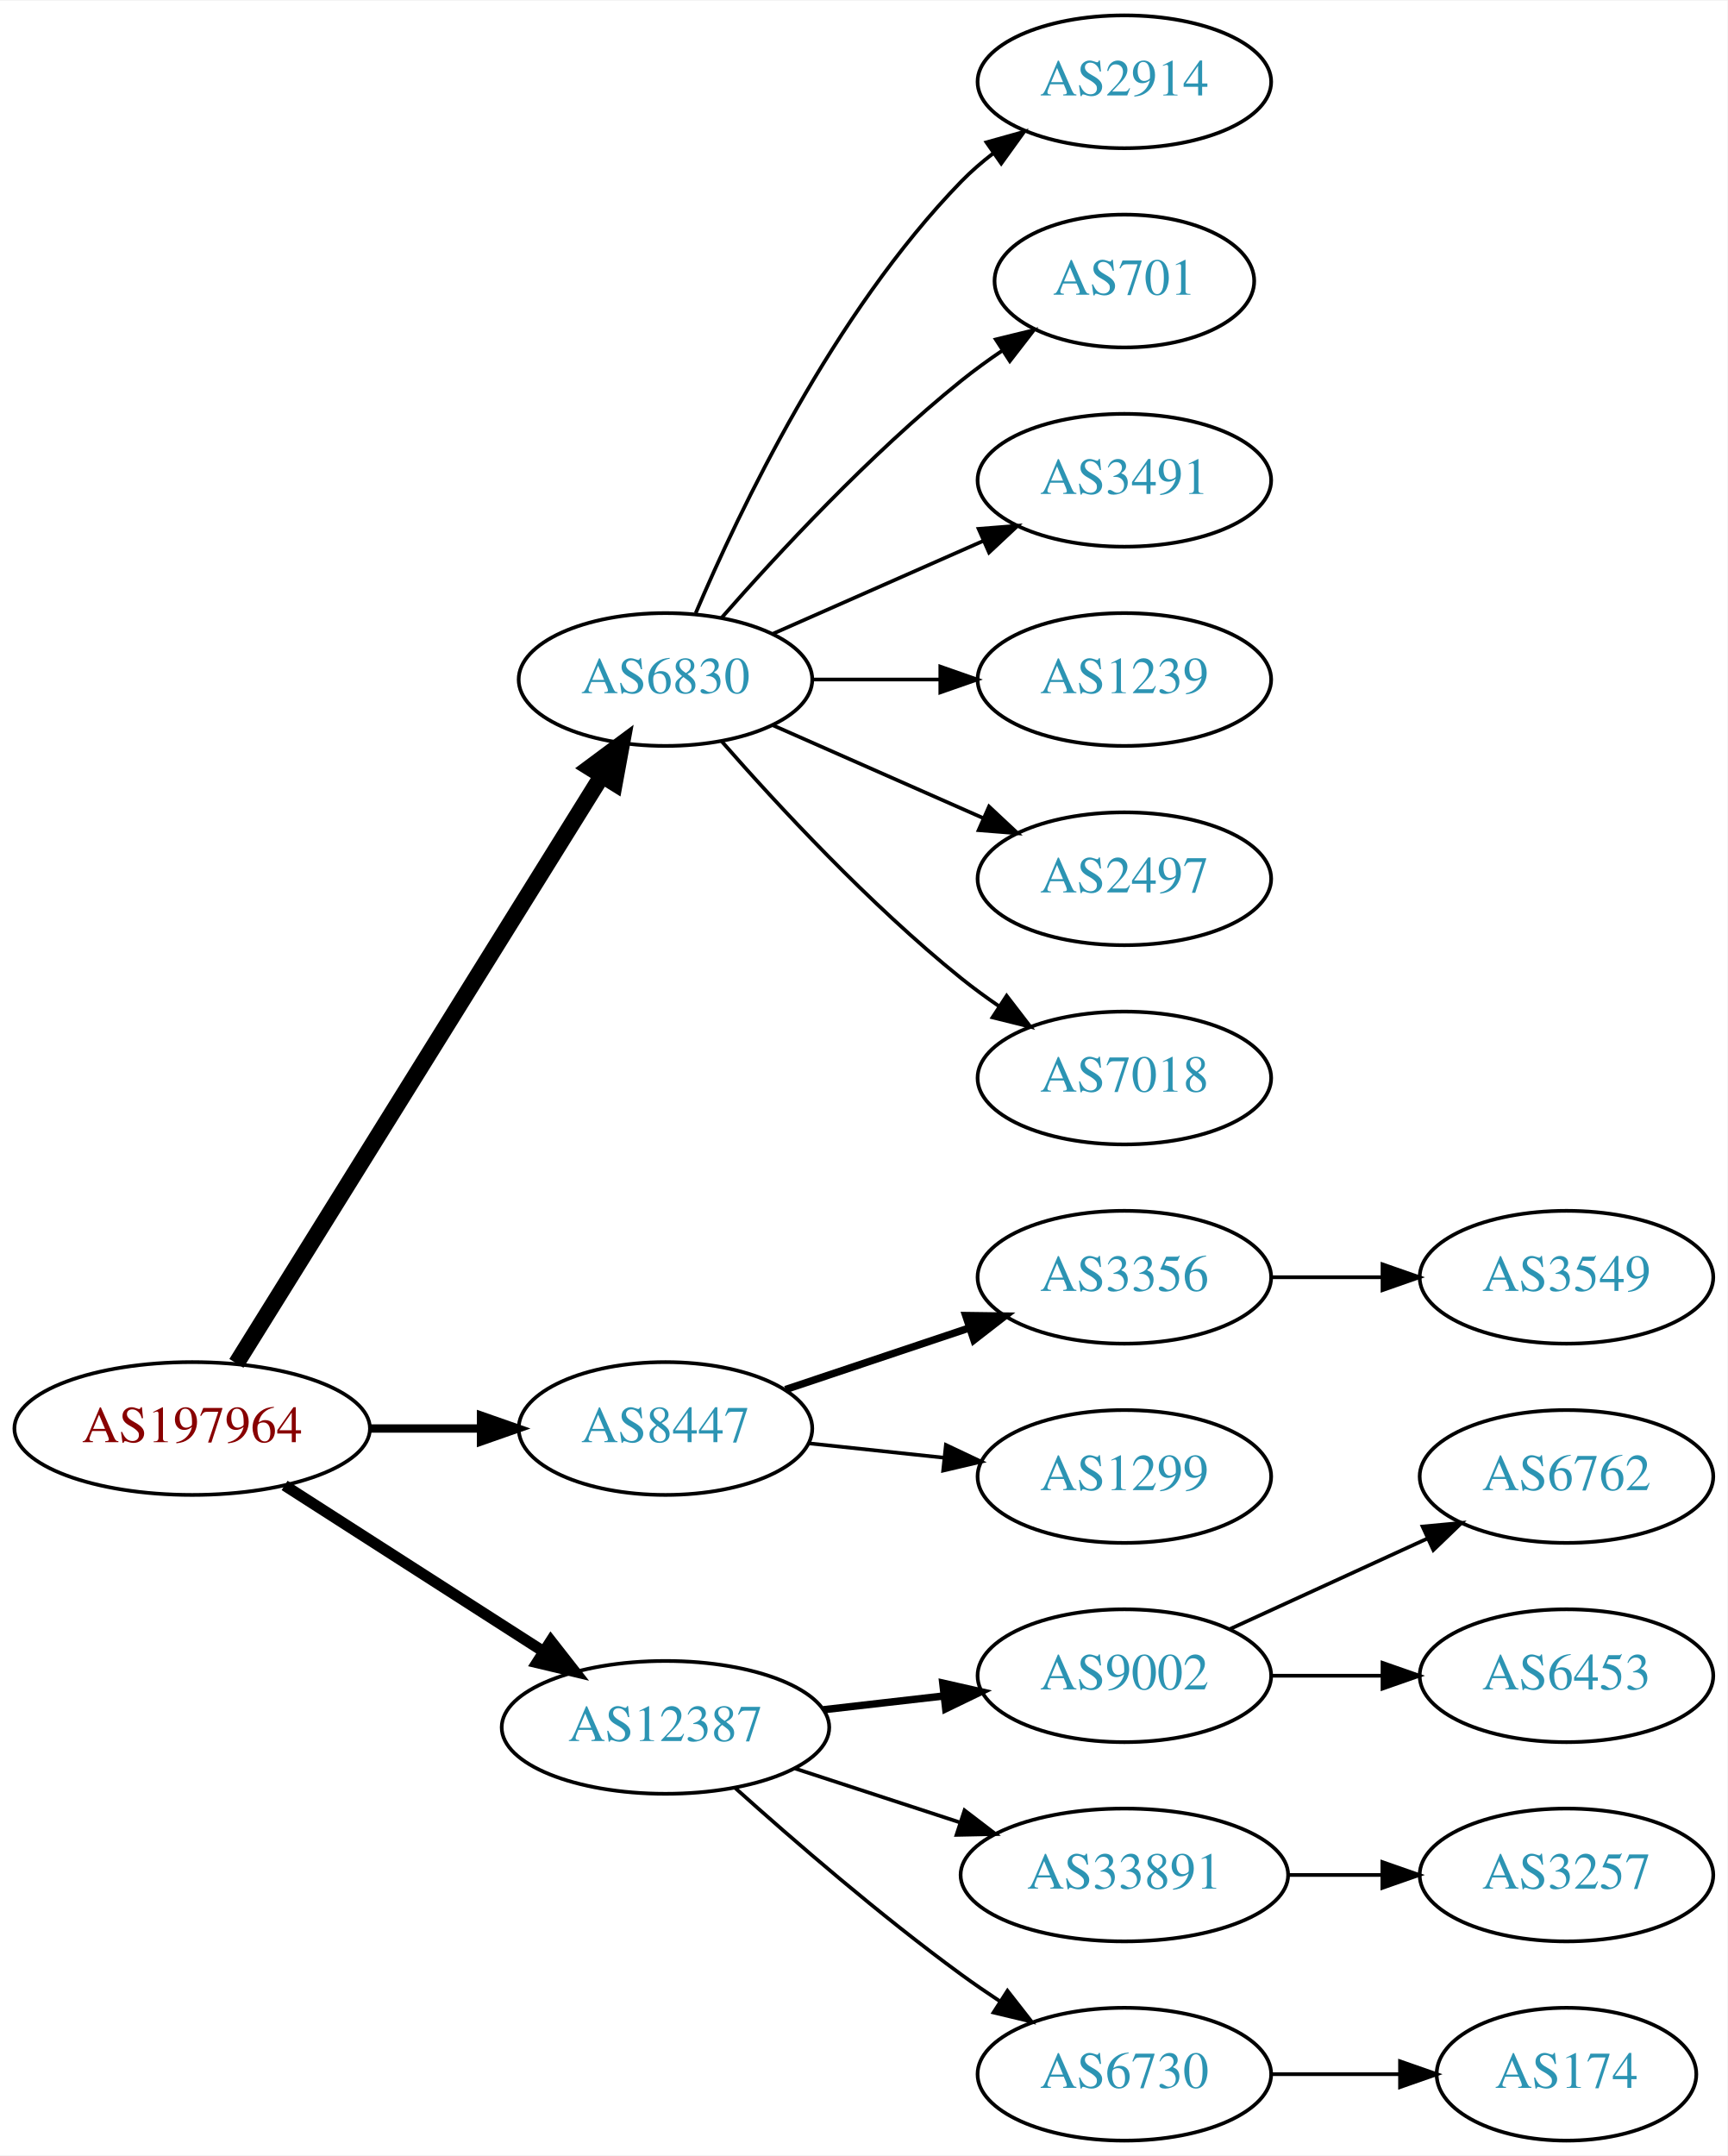
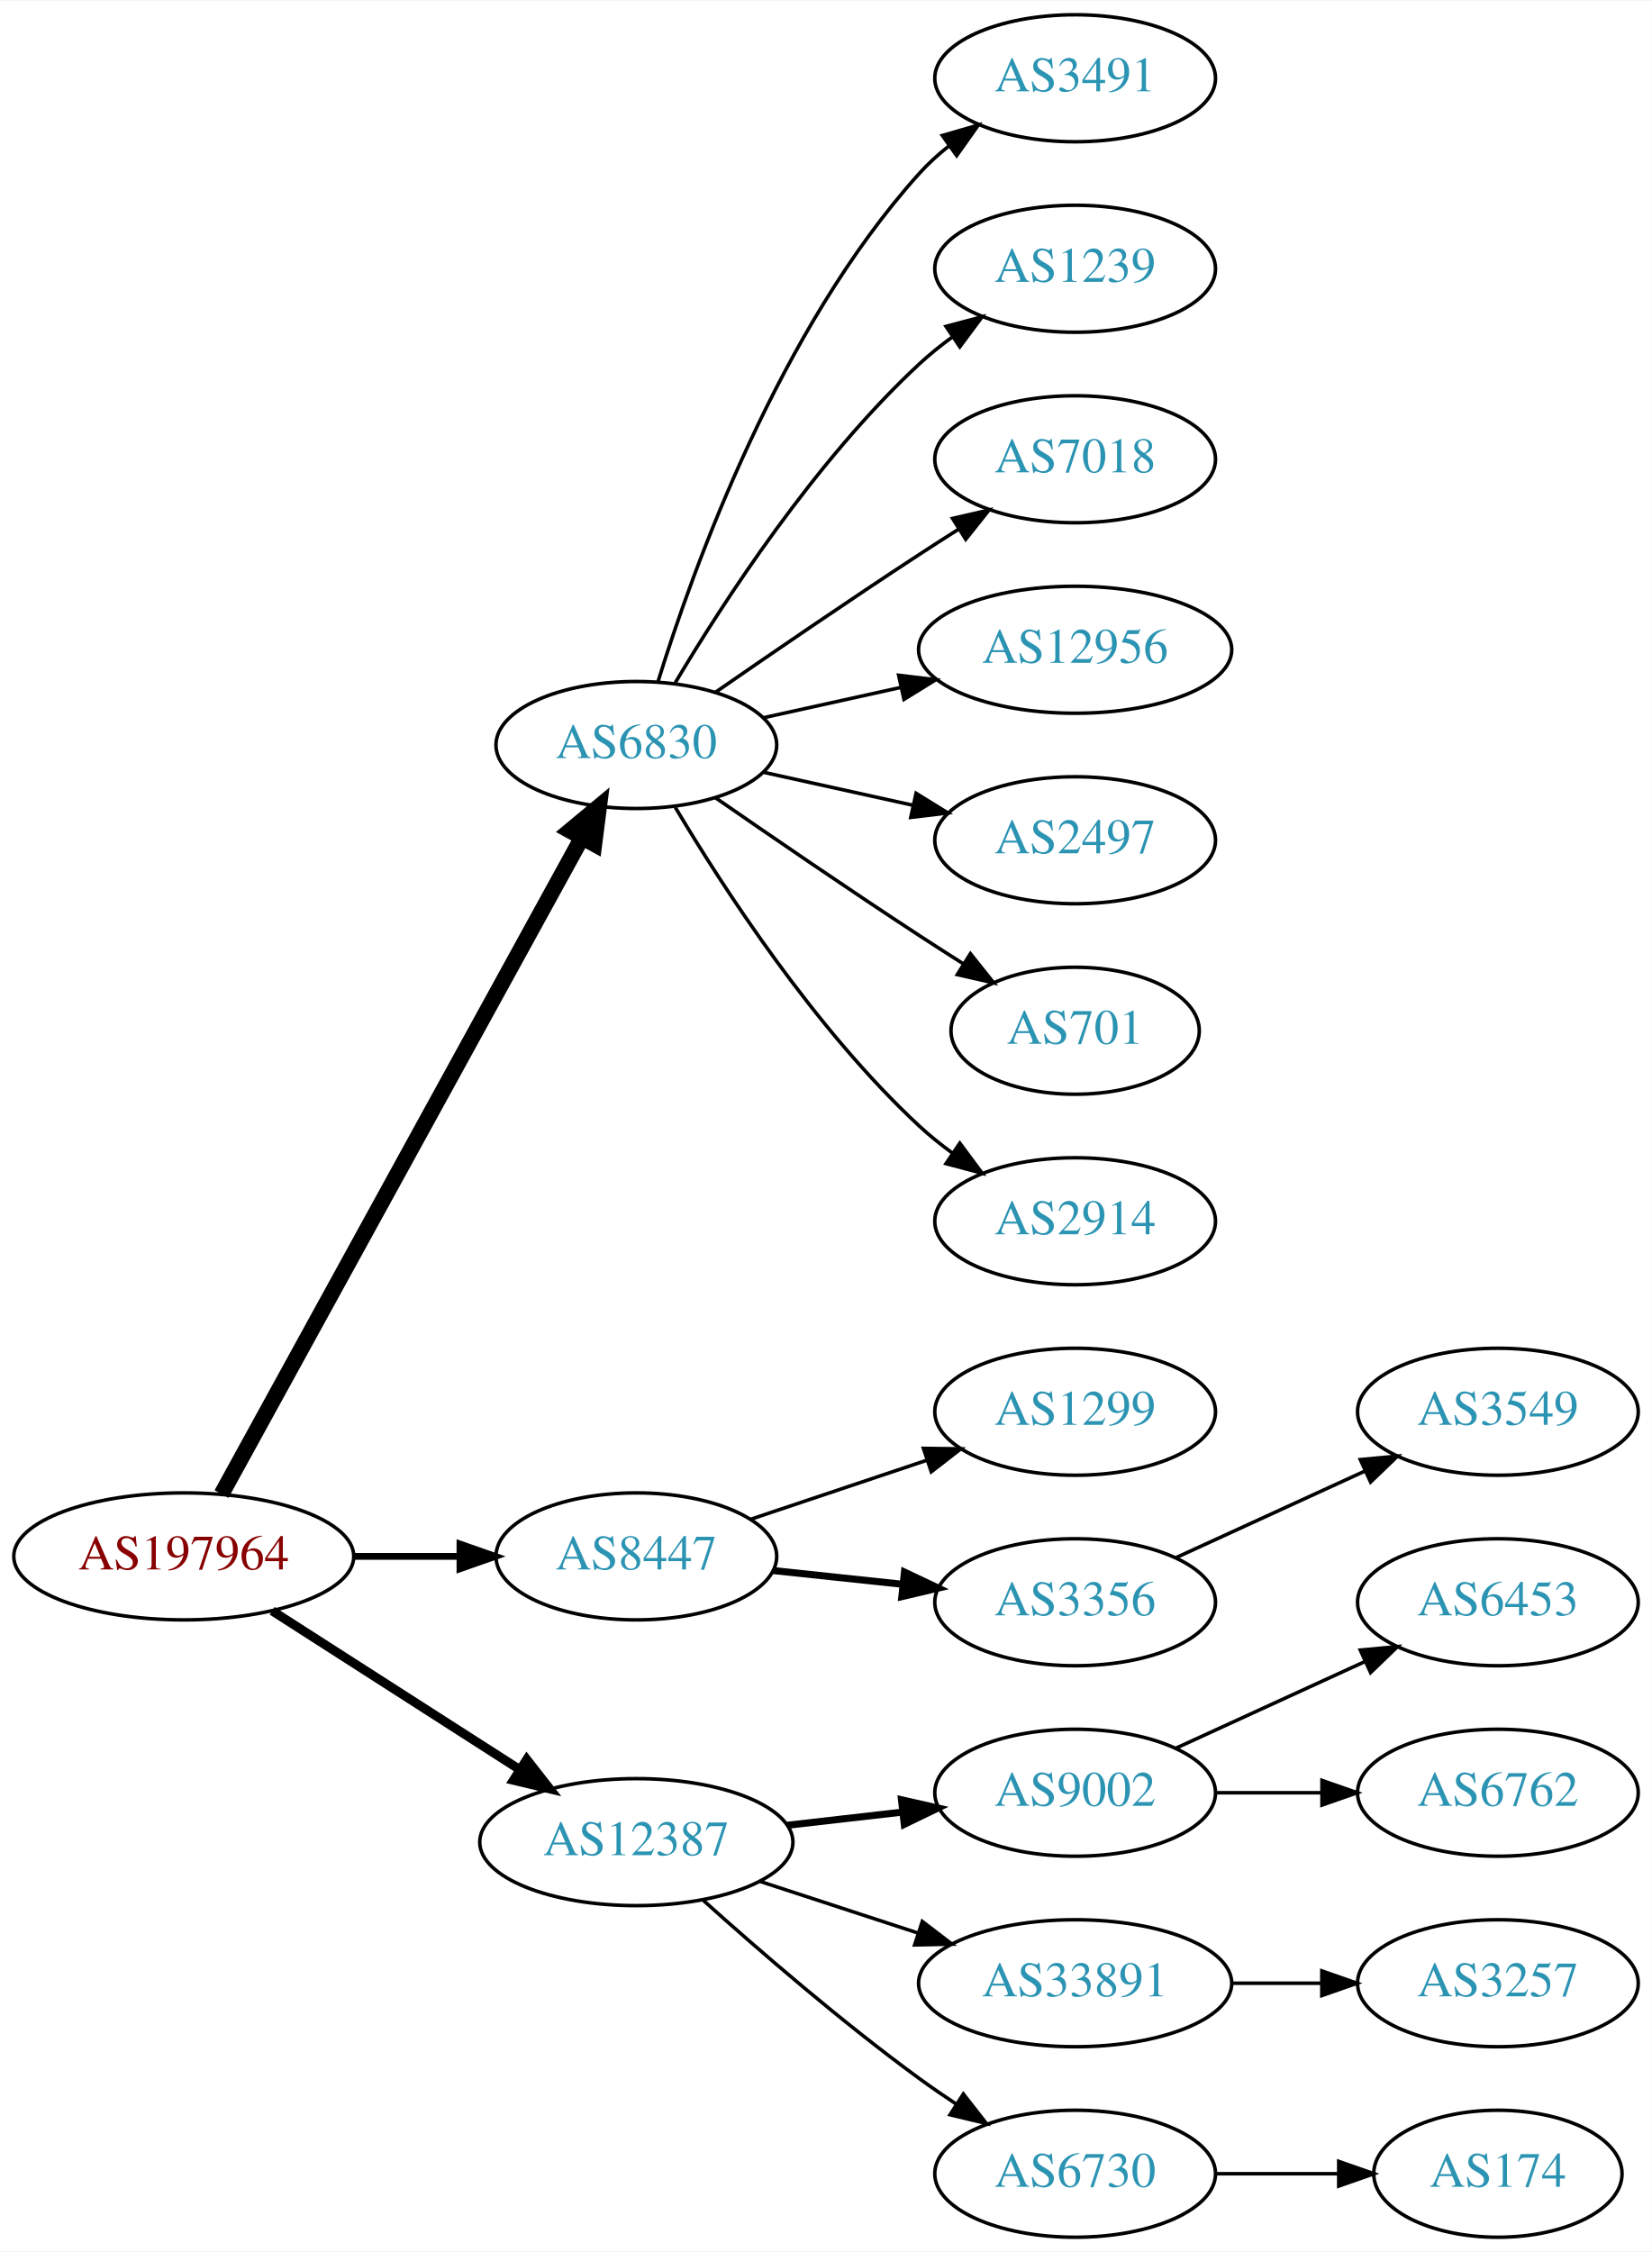
- <svg xmlns="http://www.w3.org/2000/svg" xmlns:xlink="http://www.w3.org/1999/xlink" width="468pt" height="584pt" viewBox="0.00 0.00 468.27 584.00">
-   <g id="graph0" class="graph" transform="scale(1 1) rotate(0) translate(4 580)">
-     <polygon fill="white" stroke="none" points="-4,4 -4,-580 464.269,-580 464.269,4 -4,4" />
+ <svg xmlns="http://www.w3.org/2000/svg" xmlns:xlink="http://www.w3.org/1999/xlink" width="468pt" height="638pt" viewBox="0.00 0.00 468.27 638.00">
+   <g id="graph0" class="graph" transform="scale(1 1) rotate(0) translate(4 634)">
+     <polygon fill="white" stroke="none" points="-4,4 -4,-634 464.269,-634 464.269,4 -4,4" />
    <g id="node1" class="node">
      <g id="a_node1">
        <a xlink:href="/asn/197964" xlink:title="AS197964 ~ Julius Blum GmbH [AT]">
          <ellipse fill="#ffffff" stroke="black" cx="48.096" cy="-193" rx="48.192" ry="18" />
          <text text-anchor="middle" x="48.096" y="-189.3" font-family="Times,serif" font-size="14.00" fill="#880000">AS197964</text>
        </a>
      </g>
    </g>
    <g id="node2" class="node">
      <g id="a_node2">
        <a xlink:href="/asn/6830" xlink:title="AS6830 ~ LGI-UPC [AT]">
-           <ellipse fill="#ffffff" stroke="black" cx="176.388" cy="-396" rx="39.794" ry="18" />
-           <text text-anchor="middle" x="176.388" y="-392.3" font-family="Times,serif" font-size="14.00" fill="#2c94b3">AS6830</text>
+           <ellipse fill="#ffffff" stroke="black" cx="176.388" cy="-423" rx="39.794" ry="18" />
+           <text text-anchor="middle" x="176.388" y="-419.3" font-family="Times,serif" font-size="14.00" fill="#2c94b3">AS6830</text>
        </a>
      </g>
    </g>
    <g id="edge1" class="edge">
-       <path fill="none" stroke="black" stroke-width="4.5" d="M60.082,-210.66C82.39,-246.517 133.085,-328.003 159.188,-369.961" />
-       <polygon fill="black" stroke="black" stroke-width="4.5" points="155.89,-372.115 164.516,-378.526 162.577,-367.955 155.89,-372.115" />
+       <path fill="none" stroke="black" stroke-width="4.5" d="M58.796,-210.666C80.843,-250.817 134.818,-349.115 160.862,-396.546" />
+       <polygon fill="black" stroke="black" stroke-width="4.5" points="157.563,-398.718 165.827,-405.589 164.465,-394.928 157.563,-398.718" />
    </g>
    <g id="node3" class="node">
      <g id="a_node3">
        <a xlink:href="/asn/8447" xlink:title="AS8447 ~ A1 Telekom Austria AG [AT]">
          <ellipse fill="#ffffff" stroke="black" cx="176.388" cy="-193" rx="39.794" ry="18" />
          <text text-anchor="middle" x="176.388" y="-189.3" font-family="Times,serif" font-size="14.00" fill="#2c94b3">AS8447</text>
        </a>
      </g>
    </g>
    <g id="edge2" class="edge">
-       <path fill="none" stroke="black" stroke-width="2.25" d="M96.481,-193C106.248,-193 116.551,-193 126.373,-193" />
-       <polygon fill="black" stroke="black" stroke-width="2.25" points="126.393,-196.5 136.393,-193 126.393,-189.5 126.393,-196.5" />
+       <path fill="none" stroke="black" stroke-width="1.929" d="M96.481,-193C106.248,-193 116.551,-193 126.373,-193" />
+       <polygon fill="black" stroke="black" stroke-width="1.929" points="126.393,-196.5 136.393,-193 126.393,-189.5 126.393,-196.5" />
    </g>
    <g id="node4" class="node">
      <g id="a_node4">
        <a xlink:href="/asn/12387" xlink:title="AS12387 ~ TON Total optical Networks AG [CH]">
          <ellipse fill="#ffffff" stroke="black" cx="176.388" cy="-112" rx="44.393" ry="18" />
          <text text-anchor="middle" x="176.388" y="-108.3" font-family="Times,serif" font-size="14.00" fill="#2c94b3">AS12387</text>
        </a>
      </g>
    </g>
    <g id="edge3" class="edge">
-       <path fill="none" stroke="black" stroke-width="3" d="M73.147,-177.574C93.024,-164.826 121.421,-146.613 143.246,-132.615" />
-       <polygon fill="black" stroke="black" stroke-width="3" points="145.325,-135.439 151.853,-127.095 141.546,-129.547 145.325,-135.439" />
+       <path fill="none" stroke="black" stroke-width="2.571" d="M73.147,-177.574C93.024,-164.826 121.421,-146.613 143.246,-132.615" />
+       <polygon fill="black" stroke="black" stroke-width="2.571" points="145.325,-135.439 151.853,-127.095 141.546,-129.547 145.325,-135.439" />
    </g>
    <g id="node5" class="node">
      <g id="a_node5">
-         <a xlink:href="/asn/2914" xlink:title="AS2914 ~ NTT America, Inc. [US]">
-           <ellipse fill="#ffffff" stroke="black" cx="300.78" cy="-558" rx="39.794" ry="18" />
-           <text text-anchor="middle" x="300.78" y="-554.3" font-family="Times,serif" font-size="14.00" fill="#2c94b3">AS2914</text>
+         <a xlink:href="/asn/3491" xlink:title="AS3491 ~ PCCW Global, Inc. [US]">
+           <ellipse fill="#ffffff" stroke="black" cx="300.78" cy="-612" rx="39.794" ry="18" />
+           <text text-anchor="middle" x="300.78" y="-608.3" font-family="Times,serif" font-size="14.00" fill="#2c94b3">AS3491</text>
        </a>
      </g>
    </g>
    <g id="edge4" class="edge">
-       <path fill="none" stroke="black" d="M184.578,-413.975C196.345,-441.682 221.919,-495.348 256.584,-531 259.204,-533.695 262.144,-536.239 265.227,-538.608" />
-       <polygon fill="black" stroke="black" points="263.394,-541.597 273.596,-544.455 267.403,-535.859 263.394,-541.597" />
+       <path fill="none" stroke="black" d="M182.525,-440.94C192.428,-472.979 216.766,-540.812 256.584,-585 259.1,-587.792 261.971,-590.401 265.01,-592.812" />
+       <polygon fill="black" stroke="black" points="263.139,-595.776 273.318,-598.715 267.194,-590.07 263.139,-595.776" />
    </g>
    <g id="node6" class="node">
      <g id="a_node6">
-         <a xlink:href="/asn/701" xlink:title="AS701 ~ UUNET [US]">
-           <ellipse fill="#ffffff" stroke="black" cx="300.78" cy="-504" rx="35.194" ry="18" />
-           <text text-anchor="middle" x="300.78" y="-500.3" font-family="Times,serif" font-size="14.00" fill="#2c94b3">AS701</text>
+         <a xlink:href="/asn/1239" xlink:title="AS1239 ~ Sprint [US]">
+           <ellipse fill="#ffffff" stroke="black" cx="300.78" cy="-558" rx="39.794" ry="18" />
+           <text text-anchor="middle" x="300.78" y="-554.3" font-family="Times,serif" font-size="14.00" fill="#2c94b3">AS1239</text>
        </a>
      </g>
    </g>
    <g id="edge5" class="edge">
-       <path fill="none" stroke="black" d="M191.54,-412.663C206.641,-429.894 231.762,-457.024 256.584,-477 260.089,-479.821 263.907,-482.587 267.775,-485.208" />
-       <polygon fill="black" stroke="black" points="265.925,-488.18 276.22,-490.682 269.732,-482.306 265.925,-488.18" />
+       <path fill="none" stroke="black" d="M187.433,-440.671C201.004,-463.472 226.937,-503.472 256.584,-531 259.49,-533.699 262.703,-536.28 266.027,-538.703" />
+       <polygon fill="black" stroke="black" points="264.162,-541.667 274.405,-544.375 268.087,-535.87 264.162,-541.667" />
    </g>
    <g id="node7" class="node">
      <g id="a_node7">
-         <a xlink:href="/asn/3491" xlink:title="AS3491 ~ PCCW Global, Inc. [US]">
-           <ellipse fill="#ffffff" stroke="black" cx="300.78" cy="-450" rx="39.794" ry="18" />
-           <text text-anchor="middle" x="300.78" y="-446.3" font-family="Times,serif" font-size="14.00" fill="#2c94b3">AS3491</text>
+         <a xlink:href="/asn/7018" xlink:title="AS7018 ~ AT&amp;T Services, Inc. [US]">
+           <ellipse fill="#ffffff" stroke="black" cx="300.78" cy="-504" rx="39.794" ry="18" />
+           <text text-anchor="middle" x="300.78" y="-500.3" font-family="Times,serif" font-size="14.00" fill="#2c94b3">AS7018</text>
        </a>
      </g>
    </g>
    <g id="edge6" class="edge">
-       <path fill="none" stroke="black" d="M205.467,-408.389C222.415,-415.866 244.212,-425.483 262.581,-433.588" />
-       <polygon fill="black" stroke="black" points="261.269,-436.834 271.831,-437.669 264.095,-430.43 261.269,-436.834" />
+       <path fill="none" stroke="black" d="M198.745,-437.901C214.596,-448.877 236.799,-464.079 256.584,-477 260.166,-479.339 263.936,-481.759 267.696,-484.144" />
+       <polygon fill="black" stroke="black" points="266.03,-487.231 276.357,-489.596 269.759,-481.307 266.03,-487.231" />
    </g>
    <g id="node8" class="node">
      <g id="a_node8">
-         <a xlink:href="/asn/1239" xlink:title="AS1239 ~ Sprint [US]">
-           <ellipse fill="#ffffff" stroke="black" cx="300.78" cy="-396" rx="39.794" ry="18" />
-           <text text-anchor="middle" x="300.78" y="-392.3" font-family="Times,serif" font-size="14.00" fill="#2c94b3">AS1239</text>
+         <a xlink:href="/asn/12956" xlink:title="AS12956 ~ TELXIUS [ES]">
+           <ellipse fill="#ffffff" stroke="black" cx="300.78" cy="-450" rx="44.393" ry="18" />
+           <text text-anchor="middle" x="300.78" y="-446.3" font-family="Times,serif" font-size="14.00" fill="#2c94b3">AS12956</text>
        </a>
      </g>
    </g>
    <g id="edge7" class="edge">
-       <path fill="none" stroke="black" d="M216.113,-396C227.052,-396 239.102,-396 250.568,-396" />
-       <polygon fill="black" stroke="black" points="250.886,-399.5 260.886,-396 250.886,-392.5 250.886,-399.5" />
+       <path fill="none" stroke="black" d="M212.46,-430.737C224.5,-433.393 238.2,-436.415 251.121,-439.266" />
+       <polygon fill="black" stroke="black" points="250.75,-442.768 261.269,-441.505 252.258,-435.932 250.75,-442.768" />
    </g>
    <g id="node9" class="node">
      <g id="a_node9">
        <a xlink:href="/asn/2497" xlink:title="AS2497 ~ Internet Initiative Japan Inc. [JP]">
-           <ellipse fill="#ffffff" stroke="black" cx="300.78" cy="-342" rx="39.794" ry="18" />
-           <text text-anchor="middle" x="300.78" y="-338.3" font-family="Times,serif" font-size="14.00" fill="#2c94b3">AS2497</text>
+           <ellipse fill="#ffffff" stroke="black" cx="300.78" cy="-396" rx="39.794" ry="18" />
+           <text text-anchor="middle" x="300.78" y="-392.3" font-family="Times,serif" font-size="14.00" fill="#2c94b3">AS2497</text>
        </a>
      </g>
    </g>
    <g id="edge8" class="edge">
-       <path fill="none" stroke="black" d="M205.467,-383.611C222.415,-376.134 244.212,-366.517 262.581,-358.412" />
-       <polygon fill="black" stroke="black" points="264.095,-361.57 271.831,-354.331 261.269,-355.166 264.095,-361.57" />
+       <path fill="none" stroke="black" d="M212.46,-415.263C225.647,-412.354 240.827,-409.005 254.793,-405.924" />
+       <polygon fill="black" stroke="black" points="255.691,-409.31 264.702,-403.738 254.183,-402.475 255.691,-409.31" />
    </g>
    <g id="node10" class="node">
      <g id="a_node10">
-         <a xlink:href="/asn/7018" xlink:title="AS7018 ~ AT&amp;T Services, Inc. [US]">
-           <ellipse fill="#ffffff" stroke="black" cx="300.78" cy="-288" rx="39.794" ry="18" />
-           <text text-anchor="middle" x="300.78" y="-284.3" font-family="Times,serif" font-size="14.00" fill="#2c94b3">AS7018</text>
+         <a xlink:href="/asn/701" xlink:title="AS701 ~ UUNET [US]">
+           <ellipse fill="#ffffff" stroke="black" cx="300.78" cy="-342" rx="35.194" ry="18" />
+           <text text-anchor="middle" x="300.78" y="-338.3" font-family="Times,serif" font-size="14.00" fill="#2c94b3">AS701</text>
        </a>
      </g>
    </g>
    <g id="edge9" class="edge">
-       <path fill="none" stroke="black" d="M191.54,-379.337C206.641,-362.106 231.762,-334.976 256.584,-315 259.839,-312.38 263.364,-309.808 266.949,-307.354" />
-       <polygon fill="black" stroke="black" points="268.867,-310.281 275.321,-301.879 265.036,-304.423 268.867,-310.281" />
+       <path fill="none" stroke="black" d="M198.745,-408.099C214.596,-397.123 236.799,-381.921 256.584,-369 260.628,-366.358 264.914,-363.615 269.153,-360.933" />
+       <polygon fill="black" stroke="black" points="271.09,-363.85 277.697,-355.568 267.367,-357.921 271.09,-363.85" />
    </g>
    <g id="node11" class="node">
      <g id="a_node11">
-         <a xlink:href="/asn/3356" xlink:title="AS3356 ~ Level 3 Parent, LLC [US]">
-           <ellipse fill="#ffffff" stroke="black" cx="300.78" cy="-234" rx="39.794" ry="18" />
-           <text text-anchor="middle" x="300.78" y="-230.3" font-family="Times,serif" font-size="14.00" fill="#2c94b3">AS3356</text>
+         <a xlink:href="/asn/2914" xlink:title="AS2914 ~ NTT America, Inc. [US]">
+           <ellipse fill="#ffffff" stroke="black" cx="300.78" cy="-288" rx="39.794" ry="18" />
+           <text text-anchor="middle" x="300.78" y="-284.3" font-family="Times,serif" font-size="14.00" fill="#2c94b3">AS2914</text>
        </a>
      </g>
    </g>
    <g id="edge10" class="edge">
-       <path fill="none" stroke="black" stroke-width="2" d="M208.907,-203.559C224.039,-208.628 242.367,-214.767 258.587,-220.201" />
-       <polygon fill="black" stroke="black" stroke-width="2" points="257.774,-223.62 268.367,-223.477 259.997,-216.982 257.774,-223.62" />
+       <path fill="none" stroke="black" d="M187.433,-405.329C201.004,-382.528 226.937,-342.528 256.584,-315 259.49,-312.301 262.703,-309.72 266.027,-307.297" />
+       <polygon fill="black" stroke="black" points="268.087,-310.13 274.405,-301.625 264.162,-304.333 268.087,-310.13" />
    </g>
    <g id="node12" class="node">
      <g id="a_node12">
        <a xlink:href="/asn/1299" xlink:title="AS1299 ~ Telia Carrier [EU]">
+           <ellipse fill="#ffffff" stroke="black" cx="300.78" cy="-234" rx="39.794" ry="18" />
+           <text text-anchor="middle" x="300.78" y="-230.3" font-family="Times,serif" font-size="14.00" fill="#2c94b3">AS1299</text>
+         </a>
+       </g>
+     </g>
+     <g id="edge11" class="edge">
+       <path fill="none" stroke="black" d="M208.907,-203.559C224.039,-208.628 242.367,-214.767 258.587,-220.201" />
+       <polygon fill="black" stroke="black" points="257.774,-223.62 268.367,-223.477 259.997,-216.982 257.774,-223.62" />
+     </g>
+     <g id="node13" class="node">
+       <g id="a_node13">
+         <a xlink:href="/asn/3356" xlink:title="AS3356 ~ Level 3 Parent, LLC [US]">
          <ellipse fill="#ffffff" stroke="black" cx="300.78" cy="-180" rx="39.794" ry="18" />
-           <text text-anchor="middle" x="300.78" y="-176.3" font-family="Times,serif" font-size="14.00" fill="#2c94b3">AS1299</text>
-         </a>
-       </g>
-     </g>
-     <g id="edge11" class="edge">
-       <path fill="none" stroke="black" d="M215.108,-188.993C226.741,-187.758 239.708,-186.381 251.929,-185.083" />
-       <polygon fill="black" stroke="black" points="252.399,-188.552 261.973,-184.016 251.659,-181.592 252.399,-188.552" />
-     </g>
-     <g id="node14" class="node">
-       <g id="a_node14">
+           <text text-anchor="middle" x="300.78" y="-176.3" font-family="Times,serif" font-size="14.00" fill="#2c94b3">AS3356</text>
+         </a>
+       </g>
+     </g>
+     <g id="edge12" class="edge">
+       <path fill="none" stroke="black" stroke-width="2" d="M215.108,-188.993C226.741,-187.758 239.708,-186.381 251.929,-185.083" />
+       <polygon fill="black" stroke="black" stroke-width="2" points="252.399,-188.552 261.973,-184.016 251.659,-181.592 252.399,-188.552" />
+     </g>
+     <g id="node15" class="node">
+       <g id="a_node15">
        <a xlink:href="/asn/9002" xlink:title="AS9002 ~ RETN Limited [EU]">
          <ellipse fill="#ffffff" stroke="black" cx="300.78" cy="-126" rx="39.794" ry="18" />
          <text text-anchor="middle" x="300.78" y="-122.3" font-family="Times,serif" font-size="14.00" fill="#2c94b3">AS9002</text>
        </a>
      </g>
    </g>
-     <g id="edge13" class="edge">
+     <g id="edge14" class="edge">
      <path fill="none" stroke="black" stroke-width="2" d="M219.166,-116.779C229.661,-117.979 241.007,-119.277 251.78,-120.51" />
      <polygon fill="black" stroke="black" stroke-width="2" points="251.554,-124.006 261.887,-121.666 252.35,-117.052 251.554,-124.006" />
    </g>
-     <g id="node15" class="node">
-       <g id="a_node15">
+     <g id="node16" class="node">
+       <g id="a_node16">
        <a xlink:href="/asn/33891" xlink:title="AS33891 ~ CORE-BACKBONE GMBH GLOBAL NETWORK [DE]">
          <ellipse fill="#ffffff" stroke="black" cx="300.78" cy="-72" rx="44.393" ry="18" />
          <text text-anchor="middle" x="300.78" y="-68.3" font-family="Times,serif" font-size="14.00" fill="#2c94b3">AS33891</text>
        </a>
      </g>
    </g>
-     <g id="edge14" class="edge">
+     <g id="edge15" class="edge">
      <path fill="none" stroke="black" d="M211.481,-100.858C225.273,-96.35 241.368,-91.09 256.011,-86.305" />
      <polygon fill="black" stroke="black" points="257.452,-89.516 265.869,-83.082 255.277,-82.862 257.452,-89.516" />
    </g>
-     <g id="node16" class="node">
-       <g id="a_node16">
+     <g id="node17" class="node">
+       <g id="a_node17">
        <a xlink:href="/asn/6730" xlink:title="AS6730 ~ Sunrise Communications AG [CH]">
          <ellipse fill="#ffffff" stroke="black" cx="300.78" cy="-18" rx="39.794" ry="18" />
          <text text-anchor="middle" x="300.78" y="-14.3" font-family="Times,serif" font-size="14.00" fill="#2c94b3">AS6730</text>
        </a>
      </g>
    </g>
-     <g id="edge15" class="edge">
+     <g id="edge16" class="edge">
      <path fill="none" stroke="black" d="M195.341,-95.522C211.01,-81.46 234.616,-61.03 256.584,-45 259.959,-42.537 263.56,-40.063 267.188,-37.667" />
      <polygon fill="black" stroke="black" points="269.089,-40.606 275.611,-32.256 265.305,-34.716 269.089,-40.606" />
    </g>
-     <g id="node13" class="node">
-       <g id="a_node13">
+     <g id="node14" class="node">
+       <g id="a_node14">
        <a xlink:href="/asn/3549" xlink:title="AS3549 ~ Level 3 Parent, LLC [US]">
          <ellipse fill="#ffffff" stroke="black" cx="420.622" cy="-234" rx="39.794" ry="18" />
          <text text-anchor="middle" x="420.622" y="-230.3" font-family="Times,serif" font-size="14.00" fill="#2c94b3">AS3549</text>
        </a>
      </g>
    </g>
-     <g id="edge12" class="edge">
-       <path fill="none" stroke="black" d="M340.692,-234C350.246,-234 360.595,-234 370.558,-234" />
-       <polygon fill="black" stroke="black" points="370.751,-237.5 380.75,-234 370.75,-230.5 370.751,-237.5" />
-     </g>
-     <g id="node17" class="node">
-       <g id="a_node17">
-         <a xlink:href="/asn/6762" xlink:title="AS6762 ~ TELECOM ITALIA SPARKLE S.p.A. [IT]">
-           <ellipse fill="#ffffff" stroke="black" cx="420.622" cy="-180" rx="39.794" ry="18" />
-           <text text-anchor="middle" x="420.622" y="-176.3" font-family="Times,serif" font-size="14.00" fill="#2c94b3">AS6762</text>
-         </a>
-       </g>
-     </g>
-     <g id="edge16" class="edge">
-       <path fill="none" stroke="black" d="M329.409,-138.661C345.366,-145.973 365.636,-155.261 382.919,-163.181" />
-       <polygon fill="black" stroke="black" points="381.617,-166.435 392.167,-167.419 384.534,-160.071 381.617,-166.435" />
+     <g id="edge13" class="edge">
+       <path fill="none" stroke="black" d="M329.409,-192.661C345.366,-199.973 365.636,-209.261 382.919,-217.181" />
+       <polygon fill="black" stroke="black" points="381.617,-220.435 392.167,-221.419 384.534,-214.071 381.617,-220.435" />
    </g>
    <g id="node18" class="node">
      <g id="a_node18">
        <a xlink:href="/asn/6453" xlink:title="AS6453 ~ TATA COMMUNICATIONS (AMERICA) INC [US]">
+           <ellipse fill="#ffffff" stroke="black" cx="420.622" cy="-180" rx="39.794" ry="18" />
+           <text text-anchor="middle" x="420.622" y="-176.3" font-family="Times,serif" font-size="14.00" fill="#2c94b3">AS6453</text>
+         </a>
+       </g>
+     </g>
+     <g id="edge17" class="edge">
+       <path fill="none" stroke="black" d="M329.409,-138.661C345.366,-145.973 365.636,-155.261 382.919,-163.181" />
+       <polygon fill="black" stroke="black" points="381.617,-166.435 392.167,-167.419 384.534,-160.071 381.617,-166.435" />
+     </g>
+     <g id="node19" class="node">
+       <g id="a_node19">
+         <a xlink:href="/asn/6762" xlink:title="AS6762 ~ TELECOM ITALIA SPARKLE S.p.A. [IT]">
          <ellipse fill="#ffffff" stroke="black" cx="420.622" cy="-126" rx="39.794" ry="18" />
-           <text text-anchor="middle" x="420.622" y="-122.3" font-family="Times,serif" font-size="14.00" fill="#2c94b3">AS6453</text>
-         </a>
-       </g>
-     </g>
-     <g id="edge17" class="edge">
+           <text text-anchor="middle" x="420.622" y="-122.3" font-family="Times,serif" font-size="14.00" fill="#2c94b3">AS6762</text>
+         </a>
+       </g>
+     </g>
+     <g id="edge18" class="edge">
      <path fill="none" stroke="black" d="M340.692,-126C350.246,-126 360.595,-126 370.558,-126" />
      <polygon fill="black" stroke="black" points="370.751,-129.5 380.75,-126 370.75,-122.5 370.751,-129.5" />
    </g>
-     <g id="node19" class="node">
-       <g id="a_node19">
+     <g id="node20" class="node">
+       <g id="a_node20">
        <a xlink:href="/asn/3257" xlink:title="AS3257 ~ GTT [DE]">
          <ellipse fill="#ffffff" stroke="black" cx="420.622" cy="-72" rx="39.794" ry="18" />
          <text text-anchor="middle" x="420.622" y="-68.3" font-family="Times,serif" font-size="14.00" fill="#2c94b3">AS3257</text>
        </a>
      </g>
    </g>
-     <g id="edge18" class="edge">
+     <g id="edge19" class="edge">
      <path fill="none" stroke="black" d="M344.991,-72C353.303,-72 362.066,-72 370.548,-72" />
      <polygon fill="black" stroke="black" points="370.707,-75.5 380.707,-72 370.707,-68.5 370.707,-75.5" />
    </g>
-     <g id="node20" class="node">
-       <g id="a_node20">
+     <g id="node21" class="node">
+       <g id="a_node21">
        <a xlink:href="/asn/174" xlink:title="AS174 ~ Cogent Communications [US]">
          <ellipse fill="#ffffff" stroke="black" cx="420.622" cy="-18" rx="35.194" ry="18" />
          <text text-anchor="middle" x="420.622" y="-14.3" font-family="Times,serif" font-size="14.00" fill="#2c94b3">AS174</text>
        </a>
      </g>
    </g>
-     <g id="edge19" class="edge">
+     <g id="edge20" class="edge">
      <path fill="none" stroke="black" d="M340.692,-18C351.779,-18 363.939,-18 375.321,-18" />
      <polygon fill="black" stroke="black" points="375.503,-21.5 385.503,-18 375.503,-14.5 375.503,-21.5" />
    </g>
  </g>
</svg>
